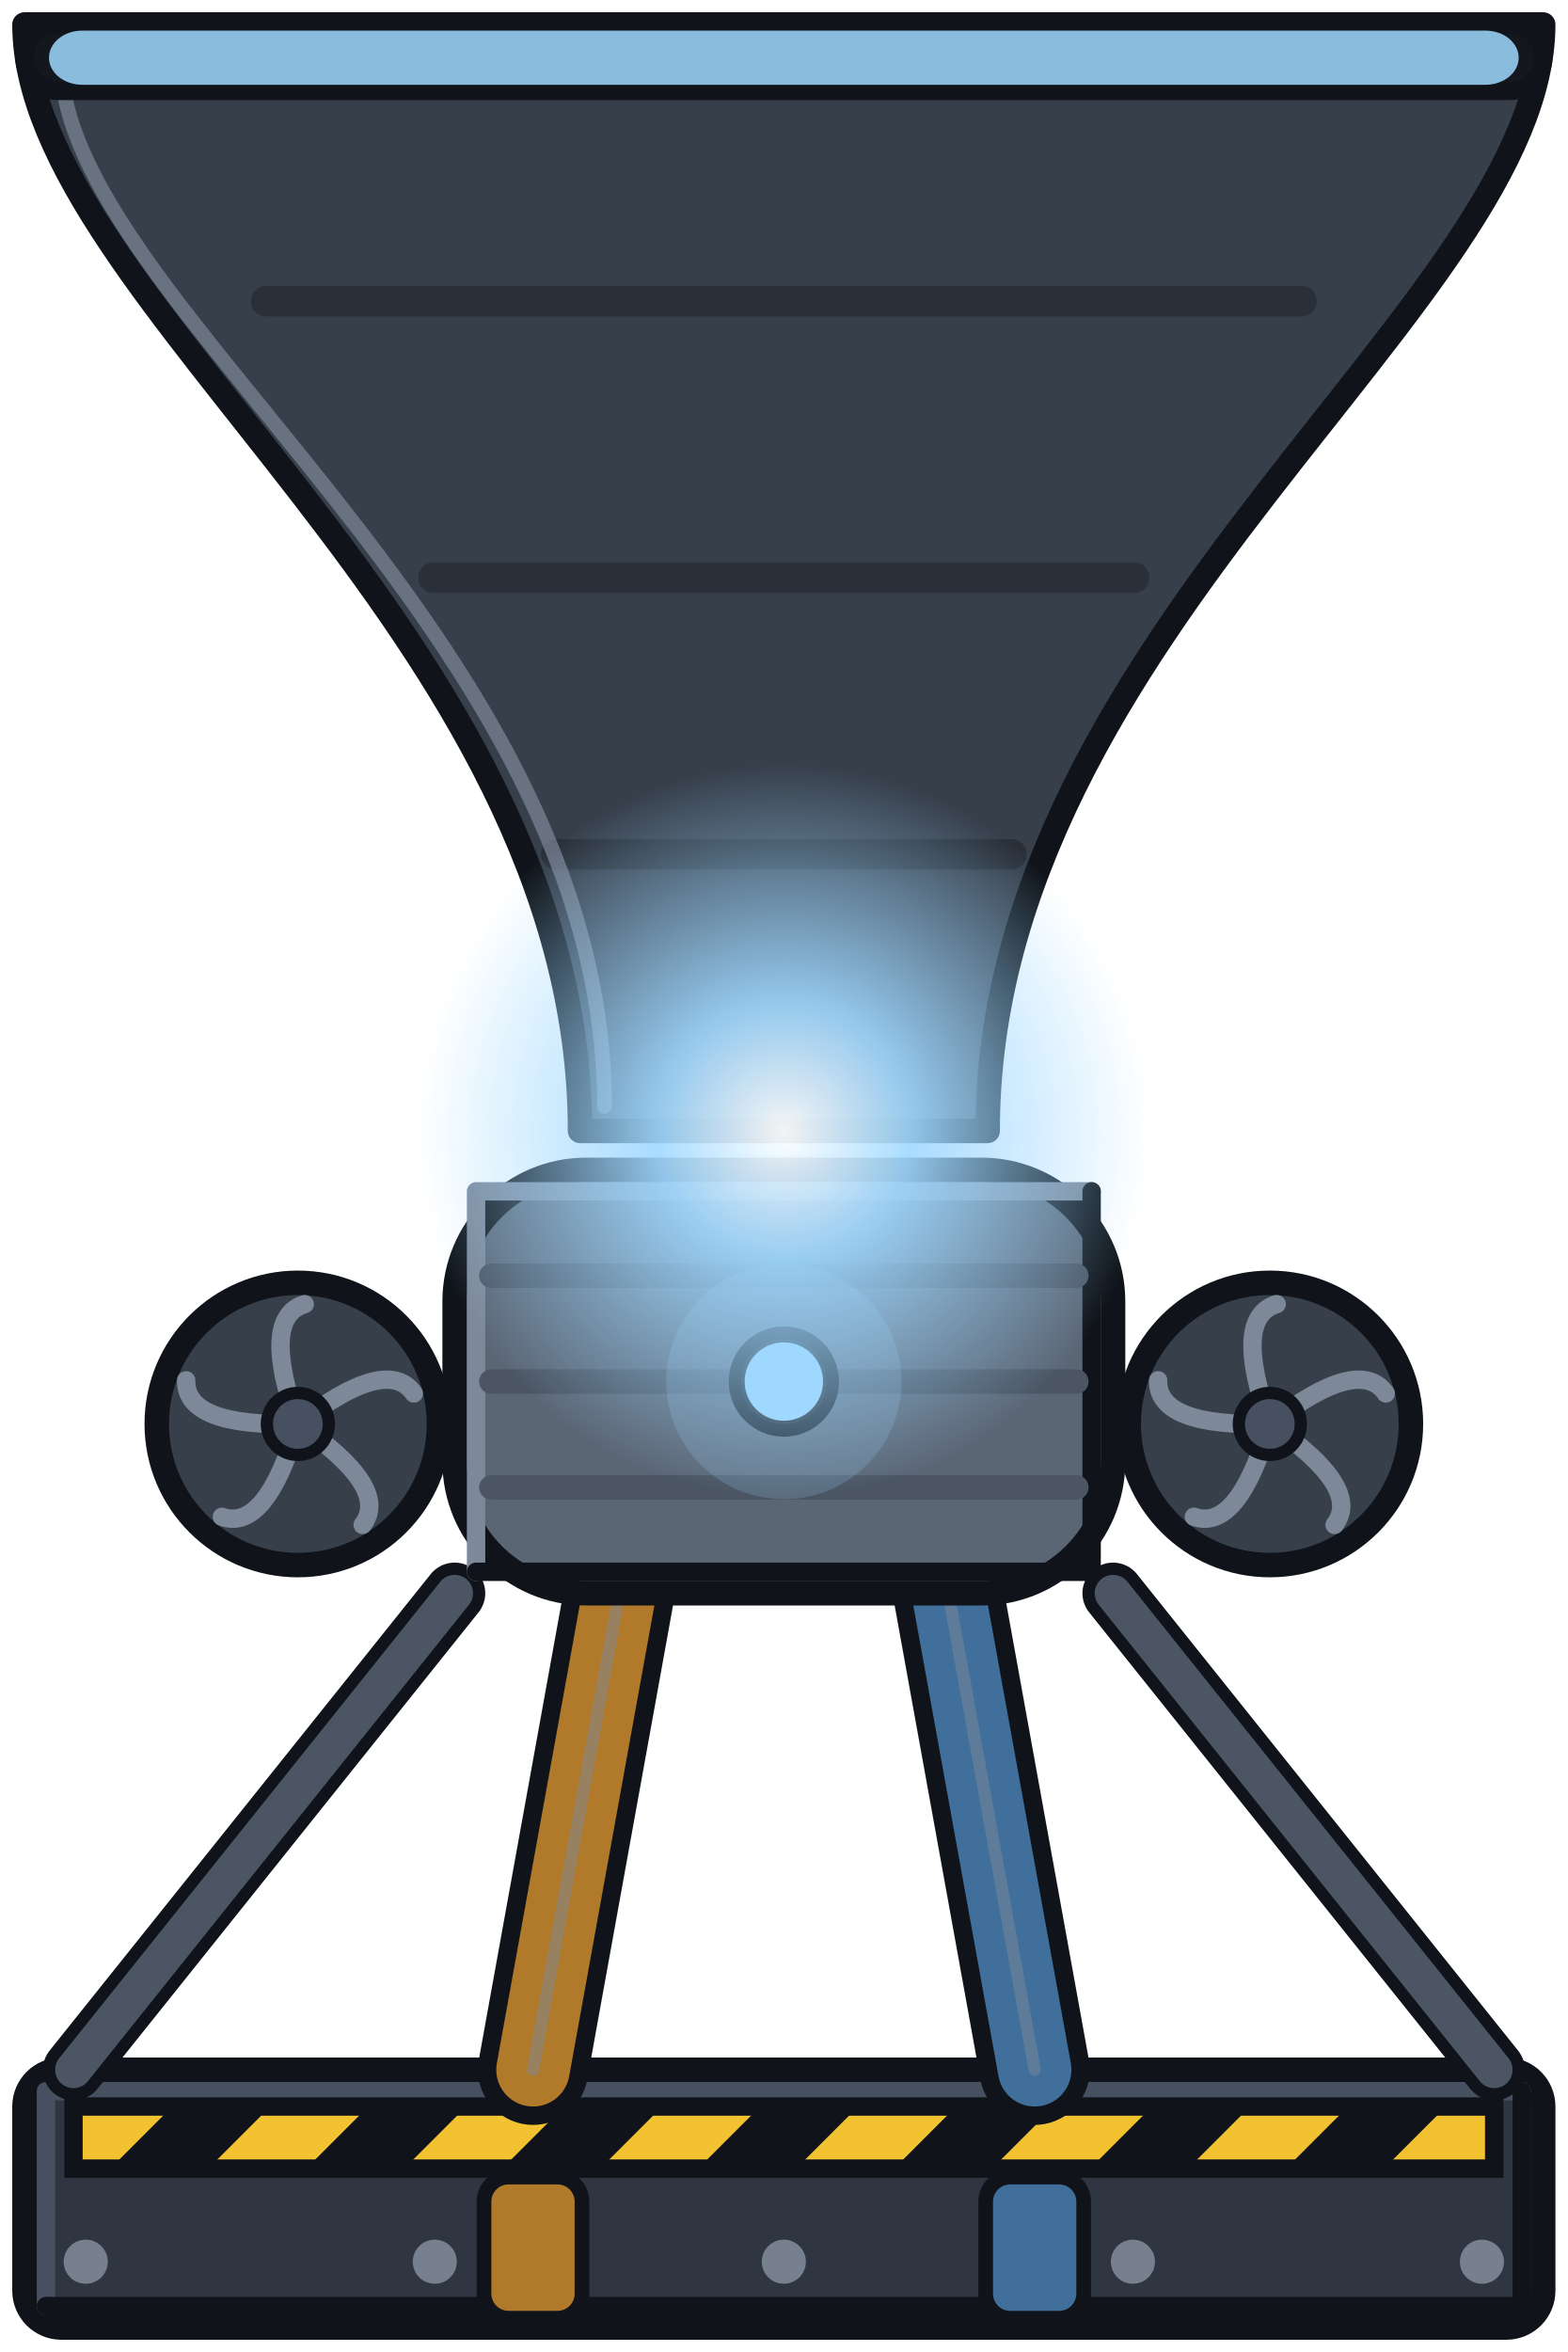
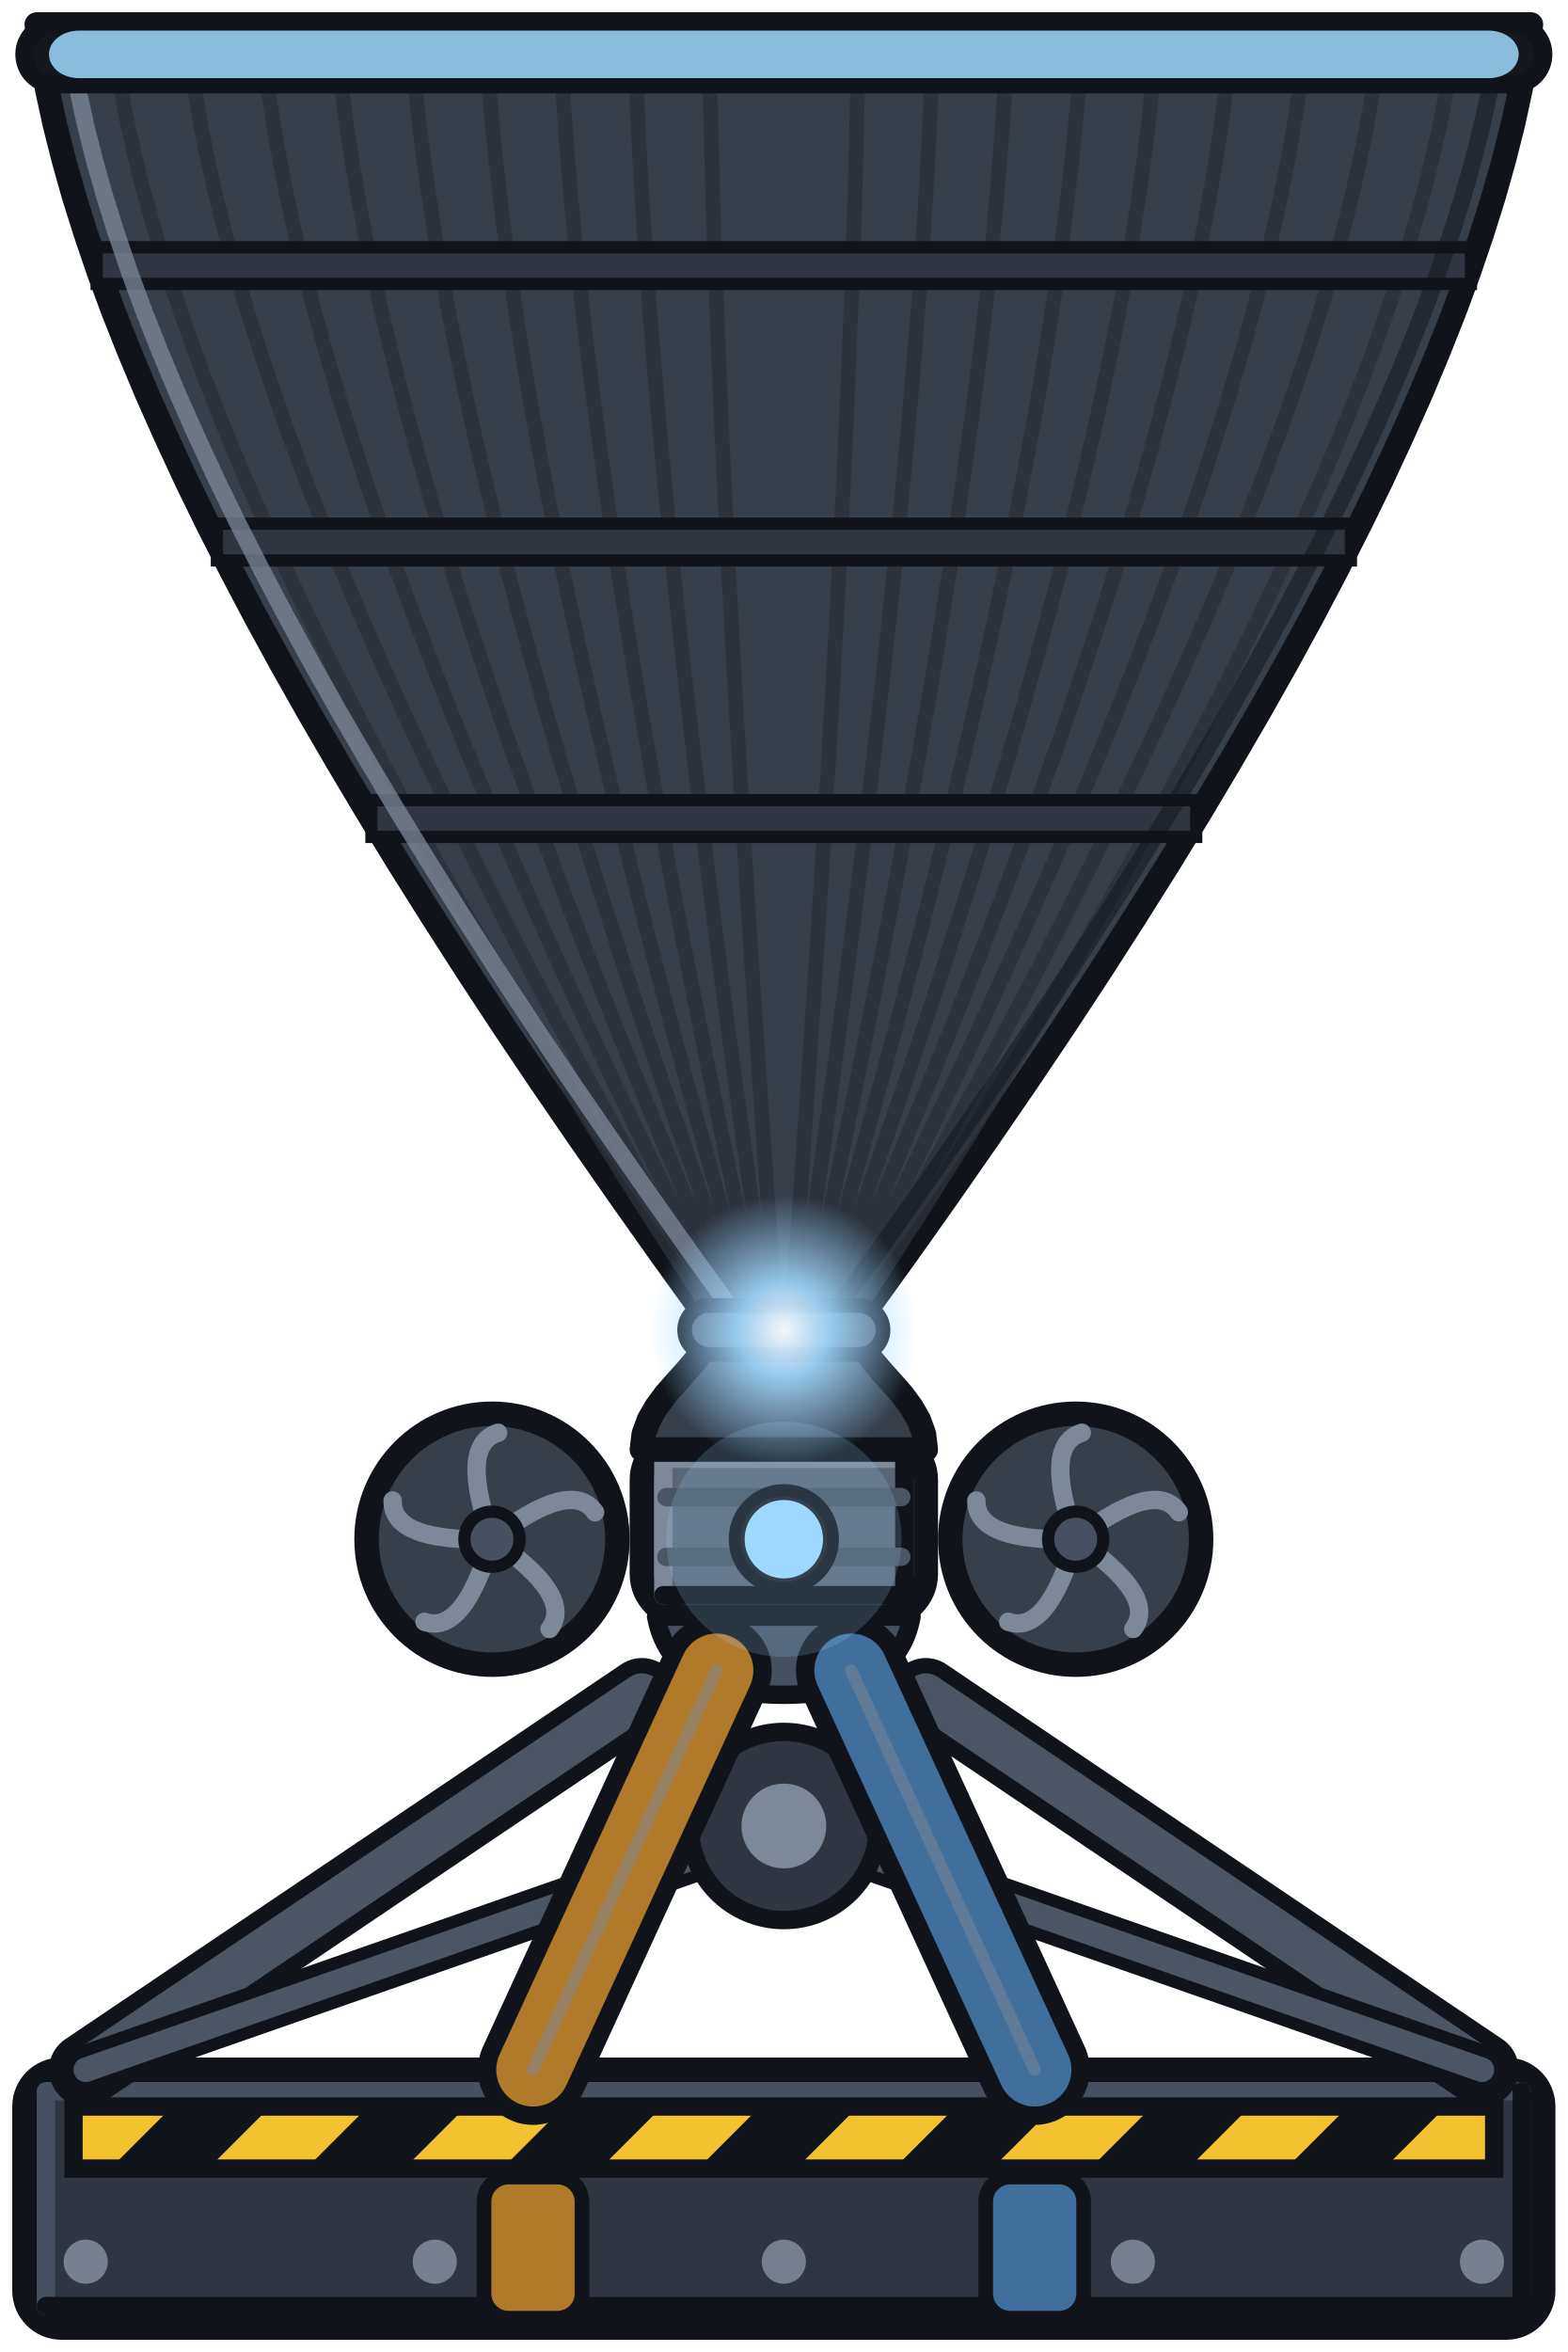
<svg xmlns="http://www.w3.org/2000/svg" width="128" height="192" viewBox="0 0 128 192">
  <defs>
    <radialGradient id="engine_bell_m_throat">
      <stop offset="0" stop-color="#ffffff" stop-opacity="0.95" />
      <stop offset="0.35" stop-color="#9fd8ff" stop-opacity="0.9" />
      <stop offset="1" stop-color="#9fd8ff" stop-opacity="0" />
    </radialGradient>
  </defs>
  <g id="base">
    <rect x="2" y="168.96" width="124" height="21.04" rx="3" fill="#2f3641" stroke="#10141a" stroke-width="2" />
    <path d="M3.75,188.25 L3.75,170.71 L124.25,170.71" fill="none" stroke="#465060" stroke-width="1.5" stroke-linejoin="round" stroke-linecap="round" />
    <path d="M124.25,170.71 L124.25,188.25 L3.75,188.25" fill="none" stroke="#10141a" stroke-width="1.5" stroke-linejoin="round" stroke-linecap="round" />
    <clipPath id="hz_bell_m_6_171">
      <rect x="6" y="171.96" width="116" height="5.07" />
    </clipPath>
    <rect x="6" y="171.96" width="116" height="5.07" fill="#f2c230" />
    <g clip-path="url(#hz_bell_m_6_171)">
      <polygon points="-7,177.03 1,177.03 6.07,171.96 -1.93,171.96" fill="#10141a" />
      <polygon points="9,177.03 17,177.03 22.07,171.96 14.07,171.96" fill="#10141a" />
      <polygon points="25,177.03 33,177.03 38.07,171.96 30.07,171.96" fill="#10141a" />
      <polygon points="41,177.03 49,177.03 54.07,171.96 46.07,171.96" fill="#10141a" />
      <polygon points="57,177.03 65,177.03 70.07,171.96 62.07,171.96" fill="#10141a" />
      <polygon points="73,177.03 81,177.03 86.07,171.96 78.07,171.96" fill="#10141a" />
      <polygon points="89,177.03 97,177.03 102.07,171.96 94.07,171.96" fill="#10141a" />
      <polygon points="105,177.03 113,177.03 118.07,171.96 110.07,171.96" fill="#10141a" />
      <polygon points="121,177.03 129,177.03 134.07,171.96 126.07,171.96" fill="#10141a" />
    </g>
    <rect x="6" y="171.96" width="116" height="5.07" fill="none" stroke="#10141a" stroke-width="1.5" />
    <circle cx="7" cy="184.63" r="1.8" fill="#7d8898" opacity="0.9" />
    <circle cx="35.5" cy="184.63" r="1.8" fill="#7d8898" opacity="0.9" />
    <circle cx="64" cy="184.63" r="1.8" fill="#7d8898" opacity="0.9" />
    <circle cx="92.5" cy="184.63" r="1.8" fill="#7d8898" opacity="0.9" />
    <circle cx="121" cy="184.63" r="1.8" fill="#7d8898" opacity="0.9" />
    <rect x="39.52" y="177.72" width="8" height="11.52" rx="2" fill="#b07a2a" stroke="#10141a" stroke-width="1.2" />
    <rect x="80.48" y="177.72" width="8" height="11.52" rx="2" fill="#3f6f9a" stroke="#10141a" stroke-width="1.2" />
-     <line x1="6" y1="168.96" x2="37.12" y2="130.06" stroke="#10141a" stroke-width="5" stroke-linecap="round" />
-     <line x1="6" y1="168.96" x2="37.12" y2="130.06" stroke="#4b5563" stroke-width="3" stroke-linecap="round" />
-     <line x1="122" y1="168.96" x2="90.88" y2="130.06" stroke="#10141a" stroke-width="5" stroke-linecap="round" />
-     <line x1="122" y1="168.96" x2="90.88" y2="130.06" stroke="#4b5563" stroke-width="3" stroke-linecap="round" />
-     <line x1="50.56" y1="130.06" x2="43.52" y2="168.96" stroke="#10141a" stroke-width="9" stroke-linecap="round" />
-     <line x1="50.56" y1="130.06" x2="43.52" y2="168.96" stroke="#b07a2a" stroke-width="6" stroke-linecap="round" />
-     <line x1="50.56" y1="130.06" x2="43.52" y2="168.96" stroke="#7d8898" stroke-width="1" stroke-linecap="round" opacity="0.5" />
-     <line x1="77.44" y1="130.06" x2="84.48" y2="168.96" stroke="#10141a" stroke-width="9" stroke-linecap="round" />
-     <line x1="77.44" y1="130.06" x2="84.48" y2="168.96" stroke="#3f6f9a" stroke-width="6" stroke-linecap="round" />
-     <line x1="77.44" y1="130.06" x2="84.48" y2="168.96" stroke="#7d8898" stroke-width="1" stroke-linecap="round" opacity="0.5" />
-     <rect x="37.12" y="95.5" width="53.76" height="34.56" rx="10.75" fill="#5b6675" stroke="#10141a" stroke-width="2" />
-     <path d="M38.87,128.31 L38.87,97.25 L89.13,97.25" fill="none" stroke="#7d8898" stroke-width="1.5" stroke-linejoin="round" stroke-linecap="round" />
-     <path d="M89.13,97.25 L89.13,128.31 L38.87,128.31" fill="none" stroke="#10141a" stroke-width="1.5" stroke-linejoin="round" stroke-linecap="round" />
-     <line x1="40.12" y1="104.14" x2="87.88" y2="104.14" stroke="#4b5563" stroke-width="2" stroke-linecap="round" />
-     <line x1="40.12" y1="112.78" x2="87.88" y2="112.78" stroke="#4b5563" stroke-width="2" stroke-linecap="round" />
-     <line x1="40.12" y1="121.42" x2="87.88" y2="121.42" stroke="#4b5563" stroke-width="2" stroke-linecap="round" />
-     <circle cx="24.32" cy="116.24" r="11.52" fill="#373f4b" stroke="#10141a" stroke-width="2" />
-     <path d="M24.32,116.24 Q31.93,121.44 29.61,124.48" fill="none" stroke="#7d8898" stroke-width="1.5" stroke-linejoin="round" stroke-linecap="round" />
-     <path d="M24.32,116.24 Q21.72,125.08 18.12,123.82" fill="none" stroke="#7d8898" stroke-width="1.5" stroke-linejoin="round" stroke-linecap="round" />
-     <path d="M24.32,116.24 Q15.11,116.5 15.2,112.68" fill="none" stroke="#7d8898" stroke-width="1.5" stroke-linejoin="round" stroke-linecap="round" />
-     <path d="M24.32,116.24 Q21.23,107.56 24.88,106.46" fill="none" stroke="#7d8898" stroke-width="1.5" stroke-linejoin="round" stroke-linecap="round" />
-     <path d="M24.32,116.24 Q31.62,110.61 33.79,113.75" fill="none" stroke="#7d8898" stroke-width="1.5" stroke-linejoin="round" stroke-linecap="round" />
-     <circle cx="24.32" cy="116.24" r="2.53" fill="#465060" stroke="#10141a" stroke-width="1" />
-     <circle cx="103.68" cy="116.24" r="11.52" fill="#373f4b" stroke="#10141a" stroke-width="2" />
-     <path d="M103.68,116.24 Q111.29,121.44 108.97,124.48" fill="none" stroke="#7d8898" stroke-width="1.5" stroke-linejoin="round" stroke-linecap="round" />
-     <path d="M103.68,116.24 Q101.08,125.08 97.48,123.82" fill="none" stroke="#7d8898" stroke-width="1.5" stroke-linejoin="round" stroke-linecap="round" />
-     <path d="M103.68,116.24 Q94.47,116.5 94.56,112.68" fill="none" stroke="#7d8898" stroke-width="1.5" stroke-linejoin="round" stroke-linecap="round" />
-     <path d="M103.68,116.24 Q100.59,107.56 104.24,106.46" fill="none" stroke="#7d8898" stroke-width="1.5" stroke-linejoin="round" stroke-linecap="round" />
-     <path d="M103.68,116.24 Q110.98,110.61 113.15,113.75" fill="none" stroke="#7d8898" stroke-width="1.5" stroke-linejoin="round" stroke-linecap="round" />
-     <circle cx="103.68" cy="116.24" r="2.53" fill="#465060" stroke="#10141a" stroke-width="1" />
-     <path d="M47.36,92.32 C47.36,51.68 2,24.58 2,2 L126,2 C126,24.58 80.64,51.68 80.64,92.32 Z" fill="#373f4b" stroke="#10141a" stroke-width="2" stroke-linejoin="round" stroke-linecap="round" />
-     <line x1="45.42" y1="69.74" x2="82.58" y2="69.74" stroke="#2a3039" stroke-width="2.5" stroke-linecap="round" />
-     <line x1="35.4" y1="47.16" x2="92.6" y2="47.16" stroke="#2a3039" stroke-width="2.5" stroke-linecap="round" />
-     <line x1="21.73" y1="24.58" x2="106.27" y2="24.58" stroke="#2a3039" stroke-width="2.5" stroke-linecap="round" />
-     <path d="M49.36,90.32 C49.36,51.68 5,24.58 5,5" fill="none" stroke="#7d8898" stroke-width="1.2" stroke-linejoin="round" stroke-linecap="round" opacity="0.7" />
-     <rect x="2" y="2" width="124" height="5.42" rx="2.71" fill="#14181e" stroke="#10141a" stroke-width="1.5" />
-     <circle cx="64" cy="112.78" r="4" fill="#1b2028" stroke="#10141a" stroke-width="1" />
+     <rect x="52.41" y="117.33" width="23.18" height="14.64" rx="3.48" fill="#5b6675" stroke="#10141a" stroke-width="2" />
+     <path d="M54.16,130.22 L54.16,119.08 L73.84,119.08" fill="none" stroke="#7d8898" stroke-width="1.5" stroke-linejoin="round" stroke-linecap="round" />
+     <path d="M73.84,119.08 L73.84,130.22 L54.16,130.22" fill="none" stroke="#10141a" stroke-width="1.5" stroke-linejoin="round" stroke-linecap="round" />
+     <line x1="54.41" y1="122.21" x2="73.59" y2="122.21" stroke="#4b5563" stroke-width="1.5" stroke-linecap="round" />
+     <line x1="54.41" y1="127.09" x2="73.59" y2="127.09" stroke="#4b5563" stroke-width="1.5" stroke-linecap="round" />
+     <path d="M53.57,131.97 Q54.73,138.35 64,138.35 Q73.27,138.35 74.43,131.97 Z" fill="#465060" stroke="#10141a" stroke-width="1.5" stroke-linejoin="round" stroke-linecap="round" />
+     <path d="M75.59,118.33 L75.44,117.07 L75.02,115.91 L74.4,114.84 L73.66,113.84 L72.84,112.91 L72.03,112.01 L71.29,111.14 L70.67,110.29 L70.25,109.44 L70.1,108.57 L70.11,108.33 L70.15,108.09 L70.21,107.85 L70.3,107.63 L70.41,107.41 L70.55,107.2 L74.06,102.33 L77.45,97.54 L80.73,92.83 L83.9,88.21 L86.95,83.67 L89.88,79.21 L92.69,74.83 L95.39,70.54 L97.98,66.32 L100.44,62.19 L102.79,58.15 L105.03,54.18 L107.15,50.3 L109.15,46.5 L111.04,42.79 L112.81,39.16 L114.46,35.6 L116,32.14 L117.42,28.75 L118.73,25.45 L119.92,22.23 L120.99,19.09 L121.95,16.04 L122.79,13.06 L123.52,10.17 L124.13,7.37 L124.62,4.64 L125,2 L3,2 L3.38,4.64 L3.87,7.37 L4.48,10.17 L5.21,13.06 L6.05,16.04 L7.01,19.09 L8.08,22.23 L9.27,25.45 L10.58,28.75 L12,32.14 L13.54,35.6 L15.19,39.16 L16.96,42.79 L18.85,46.5 L20.85,50.3 L22.97,54.18 L25.21,58.15 L27.56,62.19 L30.02,66.32 L32.61,70.54 L35.31,74.83 L38.12,79.21 L41.05,83.67 L44.1,88.21 L47.27,92.83 L50.55,97.54 L53.94,102.33 L57.45,107.2 L57.59,107.41 L57.7,107.63 L57.79,107.85 L57.85,108.09 L57.89,108.33 L57.9,108.57 L57.75,109.44 L57.33,110.29 L56.71,111.14 L55.97,112.01 L55.16,112.91 L54.34,113.84 L53.6,114.84 L52.98,115.91 L52.56,117.07 L52.41,118.33 Z" fill="#373f4b" stroke="#10141a" stroke-width="2" stroke-linejoin="round" stroke-linecap="round" />
+     <path d="M63.39,108.57 L63.39,108.33 L63.38,108.09 L63.38,107.85 L63.37,107.63 L63.36,107.41 L63.35,107.2 L62.99,102.33 L62.65,97.54 L62.33,92.83 L62.01,88.21 L61.71,83.67 L61.41,79.21 L61.13,74.83 L60.86,70.54 L60.6,66.32 L60.36,62.19 L60.12,58.15 L59.9,54.18 L59.69,50.3 L59.48,46.5 L59.3,42.79 L59.12,39.16 L58.95,35.6 L58.8,32.14 L58.66,28.75 L58.53,25.45 L58.41,22.23 L58.3,19.09 L58.2,16.04 L58.12,13.06 L58.05,10.17 L57.99,7.37 L57.94,4.64 L57.9,2" fill="none" stroke="#2a3039" stroke-width="1.2" stroke-linejoin="round" stroke-linecap="round" opacity="0.8" />
+     <path d="M64.61,108.57 L64.61,108.33 L64.62,108.09 L64.62,107.85 L64.63,107.63 L64.64,107.41 L64.65,107.2 L65.01,102.33 L65.35,97.54 L65.67,92.83 L65.99,88.21 L66.29,83.67 L66.59,79.21 L66.87,74.83 L67.14,70.54 L67.4,66.32 L67.64,62.19 L67.88,58.15 L68.1,54.18 L68.31,50.3 L68.52,46.5 L68.7,42.79 L68.88,39.16 L69.05,35.6 L69.2,32.14 L69.34,28.75 L69.47,25.45 L69.59,22.23 L69.7,19.09 L69.8,16.04 L69.88,13.06 L69.95,10.17 L70.01,7.37 L70.06,4.64 L70.1,2" fill="none" stroke="#2a3039" stroke-width="1.2" stroke-linejoin="round" stroke-linecap="round" opacity="0.8" />
+     <path d="M62.78,108.57 L62.78,108.33 L62.77,108.09 L62.76,107.85 L62.74,107.63 L62.72,107.41 L62.69,107.2 L61.99,102.33 L61.31,97.54 L60.65,92.83 L60.02,88.21 L59.41,83.67 L58.82,79.21 L58.26,74.83 L57.72,70.54 L57.2,66.32 L56.71,62.19 L56.24,58.15 L55.79,54.18 L55.37,50.3 L54.97,46.5 L54.59,42.79 L54.24,39.16 L53.91,35.6 L53.6,32.14 L53.32,28.75 L53.05,25.45 L52.82,22.23 L52.6,19.09 L52.41,16.04 L52.24,13.06 L52.1,10.17 L51.97,7.37 L51.88,4.64 L51.8,2" fill="none" stroke="#2a3039" stroke-width="1.2" stroke-linejoin="round" stroke-linecap="round" opacity="0.8" />
+     <path d="M65.22,108.57 L65.22,108.33 L65.23,108.09 L65.24,107.85 L65.26,107.63 L65.28,107.41 L65.31,107.2 L66.01,102.33 L66.69,97.54 L67.35,92.83 L67.98,88.21 L68.59,83.67 L69.18,79.21 L69.74,74.83 L70.28,70.54 L70.8,66.32 L71.29,62.19 L71.76,58.15 L72.21,54.18 L72.63,50.3 L73.03,46.5 L73.41,42.79 L73.76,39.16 L74.09,35.6 L74.4,32.14 L74.68,28.75 L74.95,25.45 L75.18,22.23 L75.4,19.09 L75.59,16.04 L75.76,13.06 L75.9,10.17 L76.03,7.37 L76.12,4.64 L76.2,2" fill="none" stroke="#2a3039" stroke-width="1.2" stroke-linejoin="round" stroke-linecap="round" opacity="0.8" />
+     <path d="M62.17,108.57 L62.17,108.33 L62.15,108.09 L62.14,107.85 L62.11,107.63 L62.08,107.41 L62.04,107.2 L60.98,102.33 L59.96,97.54 L58.98,92.83 L58.03,88.21 L57.12,83.67 L56.24,79.21 L55.39,74.83 L54.58,70.54 L53.81,66.32 L53.07,62.19 L52.36,58.15 L51.69,54.18 L51.06,50.3 L50.45,46.5 L49.89,42.79 L49.36,39.16 L48.86,35.6 L48.4,32.14 L47.97,28.75 L47.58,25.45 L47.22,22.23 L46.9,19.09 L46.61,16.04 L46.36,13.06 L46.14,10.17 L45.96,7.37 L45.81,4.64 L45.7,2" fill="none" stroke="#2a3039" stroke-width="1.2" stroke-linejoin="round" stroke-linecap="round" opacity="0.8" />
+     <path d="M65.83,108.57 L65.83,108.33 L65.85,108.09 L65.86,107.85 L65.89,107.63 L65.92,107.41 L65.96,107.2 L67.02,102.33 L68.04,97.54 L69.02,92.83 L69.97,88.21 L70.88,83.67 L71.76,79.21 L72.61,74.83 L73.42,70.54 L74.19,66.32 L74.93,62.19 L75.64,58.15 L76.31,54.18 L76.94,50.3 L77.55,46.5 L78.11,42.79 L78.64,39.16 L79.14,35.6 L79.6,32.14 L80.03,28.75 L80.42,25.45 L80.78,22.23 L81.1,19.09 L81.39,16.04 L81.64,13.06 L81.86,10.17 L82.04,7.37 L82.19,4.64 L82.3,2" fill="none" stroke="#2a3039" stroke-width="1.2" stroke-linejoin="round" stroke-linecap="round" opacity="0.8" />
+     <path d="M61.56,108.57 L61.55,108.33 L61.54,108.09 L61.51,107.85 L61.48,107.63 L61.44,107.41 L61.38,107.2 L59.98,102.33 L58.62,97.54 L57.31,92.83 L56.04,88.21 L54.82,83.67 L53.65,79.21 L52.52,74.83 L51.44,70.54 L50.41,66.32 L49.42,62.19 L48.48,58.15 L47.59,54.18 L46.74,50.3 L45.94,46.5 L45.18,42.79 L44.48,39.16 L43.81,35.6 L43.2,32.14 L42.63,28.75 L42.11,25.45 L41.63,22.23 L41.2,19.09 L40.82,16.04 L40.48,13.06 L40.19,10.17 L39.95,7.37 L39.75,4.64 L39.6,2" fill="none" stroke="#2a3039" stroke-width="1.2" stroke-linejoin="round" stroke-linecap="round" opacity="0.8" />
+     <path d="M66.44,108.57 L66.45,108.33 L66.46,108.09 L66.49,107.85 L66.52,107.63 L66.56,107.41 L66.62,107.2 L68.02,102.33 L69.38,97.54 L70.69,92.83 L71.96,88.21 L73.18,83.67 L74.35,79.21 L75.48,74.83 L76.56,70.54 L77.59,66.32 L78.58,62.19 L79.52,58.15 L80.41,54.18 L81.26,50.3 L82.06,46.5 L82.82,42.79 L83.52,39.16 L84.19,35.6 L84.8,32.14 L85.37,28.75 L85.89,25.45 L86.37,22.23 L86.8,19.09 L87.18,16.04 L87.52,13.06 L87.81,10.17 L88.05,7.37 L88.25,4.64 L88.4,2" fill="none" stroke="#2a3039" stroke-width="1.2" stroke-linejoin="round" stroke-linecap="round" opacity="0.8" />
+     <path d="M60.95,108.57 L60.94,108.33 L60.92,108.09 L60.89,107.85 L60.85,107.63 L60.79,107.41 L60.73,107.2 L58.97,102.33 L57.27,97.54 L55.63,92.83 L54.05,88.21 L52.53,83.67 L51.06,79.21 L49.65,74.83 L48.3,70.54 L47.01,66.32 L45.78,62.19 L44.6,58.15 L43.49,54.18 L42.43,50.3 L41.42,46.5 L40.48,42.79 L39.6,39.16 L38.77,35.6 L38,32.14 L37.29,28.75 L36.63,25.45 L36.04,22.23 L35.5,19.09 L35.02,16.04 L34.6,13.06 L34.24,10.17 L33.94,7.37 L33.69,4.64 L33.5,2" fill="none" stroke="#2a3039" stroke-width="1.2" stroke-linejoin="round" stroke-linecap="round" opacity="0.8" />
+     <path d="M67.05,108.57 L67.06,108.33 L67.08,108.09 L67.11,107.85 L67.15,107.63 L67.21,107.41 L67.27,107.2 L69.03,102.33 L70.73,97.54 L72.37,92.83 L73.95,88.21 L75.47,83.67 L76.94,79.21 L78.35,74.83 L79.7,70.54 L80.99,66.32 L82.22,62.19 L83.4,58.15 L84.51,54.18 L85.57,50.3 L86.58,46.5 L87.52,42.79 L88.4,39.16 L89.23,35.6 L90,32.14 L90.71,28.75 L91.37,25.45 L91.96,22.23 L92.5,19.09 L92.98,16.04 L93.4,13.06 L93.76,10.17 L94.06,7.37 L94.31,4.64 L94.5,2" fill="none" stroke="#2a3039" stroke-width="1.2" stroke-linejoin="round" stroke-linecap="round" opacity="0.8" />
+     <path d="M60.34,108.57 L60.33,108.33 L60.31,108.09 L60.27,107.85 L60.22,107.63 L60.15,107.41 L60.07,107.2 L57.97,102.33 L55.93,97.54 L53.96,92.83 L52.06,88.21 L50.23,83.67 L48.47,79.21 L46.78,74.83 L45.16,70.54 L43.61,66.32 L42.13,62.19 L40.72,58.15 L39.38,54.18 L38.11,50.3 L36.91,46.5 L35.78,42.79 L34.71,39.16 L33.72,35.6 L32.8,32.14 L31.95,28.75 L31.16,25.45 L30.45,22.23 L29.8,19.09 L29.23,16.04 L28.72,13.06 L28.29,10.17 L27.92,7.37 L27.63,4.64 L27.4,2" fill="none" stroke="#2a3039" stroke-width="1.2" stroke-linejoin="round" stroke-linecap="round" opacity="0.8" />
+     <path d="M67.66,108.57 L67.67,108.33 L67.69,108.09 L67.73,107.85 L67.78,107.63 L67.85,107.41 L67.93,107.2 L70.03,102.33 L72.07,97.54 L74.04,92.83 L75.94,88.21 L77.77,83.67 L79.53,79.21 L81.22,74.83 L82.84,70.54 L84.39,66.32 L85.87,62.19 L87.28,58.15 L88.62,54.18 L89.89,50.3 L91.09,46.5 L92.22,42.79 L93.29,39.16 L94.28,35.6 L95.2,32.14 L96.05,28.75 L96.84,25.45 L97.55,22.23 L98.2,19.09 L98.77,16.04 L99.28,13.06 L99.71,10.17 L100.08,7.37 L100.37,4.64 L100.6,2" fill="none" stroke="#2a3039" stroke-width="1.2" stroke-linejoin="round" stroke-linecap="round" opacity="0.8" />
+     <path d="M59.73,108.57 L59.72,108.33 L59.69,108.09 L59.65,107.85 L59.59,107.63 L59.51,107.41 L59.42,107.2 L56.96,102.33 L54.58,97.54 L52.29,92.83 L50.07,88.21 L47.94,83.67 L45.89,79.21 L43.92,74.83 L42.03,70.54 L40.22,66.32 L38.49,62.19 L36.84,58.15 L35.28,54.18 L33.8,50.3 L32.39,46.5 L31.07,42.79 L29.83,39.16 L28.68,35.6 L27.6,32.14 L26.6,28.75 L25.69,25.45 L24.86,22.23 L24.1,19.09 L23.43,16.04 L22.84,13.06 L22.34,10.17 L21.91,7.37 L21.56,4.64 L21.3,2" fill="none" stroke="#2a3039" stroke-width="1.2" stroke-linejoin="round" stroke-linecap="round" opacity="0.8" />
+     <path d="M68.27,108.57 L68.28,108.33 L68.31,108.09 L68.35,107.85 L68.41,107.63 L68.49,107.41 L68.58,107.2 L71.04,102.33 L73.42,97.54 L75.71,92.83 L77.93,88.21 L80.06,83.67 L82.11,79.21 L84.08,74.83 L85.97,70.54 L87.78,66.32 L89.51,62.19 L91.16,58.15 L92.72,54.18 L94.2,50.3 L95.61,46.5 L96.93,42.79 L98.17,39.16 L99.32,35.6 L100.4,32.14 L101.4,28.75 L102.31,25.45 L103.14,22.23 L103.9,19.09 L104.57,16.04 L105.16,13.06 L105.66,10.17 L106.09,7.37 L106.44,4.64 L106.7,2" fill="none" stroke="#2a3039" stroke-width="1.2" stroke-linejoin="round" stroke-linecap="round" opacity="0.8" />
+     <path d="M59.12,108.57 L59.11,108.33 L59.08,108.09 L59.03,107.85 L58.96,107.63 L58.87,107.41 L58.76,107.2 L55.95,102.33 L53.24,97.54 L50.61,92.83 L48.08,88.21 L45.64,83.67 L43.3,79.21 L41.05,74.83 L38.89,70.54 L36.82,66.32 L34.85,62.19 L32.96,58.15 L31.18,54.18 L29.48,50.3 L27.88,46.5 L26.37,42.79 L24.95,39.16 L23.63,35.6 L22.4,32.14 L21.26,28.75 L20.22,25.45 L19.26,22.23 L18.4,19.09 L17.64,16.04 L16.96,13.06 L16.38,10.17 L15.9,7.37 L15.5,4.64 L15.2,2" fill="none" stroke="#2a3039" stroke-width="1.2" stroke-linejoin="round" stroke-linecap="round" opacity="0.8" />
+     <path d="M68.88,108.57 L68.89,108.33 L68.92,108.09 L68.97,107.85 L69.04,107.63 L69.13,107.41 L69.24,107.2 L72.05,102.33 L74.76,97.54 L77.39,92.83 L79.92,88.21 L82.36,83.67 L84.7,79.21 L86.95,74.83 L89.11,70.54 L91.18,66.32 L93.15,62.19 L95.04,58.15 L96.82,54.18 L98.52,50.3 L100.12,46.5 L101.63,42.79 L103.05,39.16 L104.37,35.6 L105.6,32.14 L106.74,28.75 L107.78,25.45 L108.74,22.23 L109.6,19.09 L110.36,16.04 L111.04,13.06 L111.62,10.17 L112.1,7.37 L112.5,4.64 L112.8,2" fill="none" stroke="#2a3039" stroke-width="1.2" stroke-linejoin="round" stroke-linecap="round" opacity="0.8" />
+     <path d="M58.51,108.57 L58.5,108.33 L58.46,108.09 L58.41,107.85 L58.33,107.63 L58.23,107.41 L58.11,107.2 L54.95,102.33 L51.89,97.54 L48.94,92.83 L46.09,88.21 L43.35,83.67 L40.71,79.21 L38.18,74.83 L35.75,70.54 L33.42,66.32 L31.2,62.19 L29.09,58.15 L27.07,54.18 L25.17,50.3 L23.36,46.5 L21.67,42.79 L20.07,39.16 L18.58,35.6 L17.2,32.14 L15.92,28.75 L14.74,25.45 L13.67,22.23 L12.71,19.09 L11.84,16.04 L11.09,13.06 L10.43,10.17 L9.88,7.37 L9.44,4.64 L9.1,2" fill="none" stroke="#2a3039" stroke-width="1.2" stroke-linejoin="round" stroke-linecap="round" opacity="0.8" />
+     <path d="M69.49,108.57 L69.5,108.33 L69.54,108.09 L69.59,107.85 L69.67,107.63 L69.77,107.41 L69.89,107.2 L73.05,102.33 L76.11,97.54 L79.06,92.83 L81.91,88.21 L84.65,83.67 L87.29,79.21 L89.82,74.83 L92.25,70.54 L94.58,66.32 L96.8,62.19 L98.91,58.15 L100.93,54.18 L102.83,50.3 L104.64,46.5 L106.33,42.79 L107.93,39.16 L109.42,35.6 L110.8,32.14 L112.08,28.75 L113.26,25.45 L114.33,22.23 L115.29,19.09 L116.16,16.04 L116.91,13.06 L117.57,10.17 L118.12,7.37 L118.56,4.64 L118.9,2" fill="none" stroke="#2a3039" stroke-width="1.2" stroke-linejoin="round" stroke-linecap="round" opacity="0.8" />
+     <rect x="30.33" y="65.32" width="67.34" height="3" fill="#2f3641" stroke="#10141a" stroke-width="1" />
+     <rect x="17.71" y="42.75" width="92.59" height="3" fill="#2f3641" stroke="#10141a" stroke-width="1" />
+     <rect x="7.89" y="20.18" width="112.21" height="3" fill="#2f3641" stroke="#10141a" stroke-width="1" />
+     <path d="M60.4,108.57 L60.39,108.33 L60.35,108.09 L60.29,107.85 L60.2,107.63 L60.09,107.41 L59.95,107.2 L56.44,102.33 L53.05,97.54 L49.77,92.83 L46.6,88.21 L43.55,83.67 L40.62,79.21 L37.81,74.83 L35.11,70.54 L32.52,66.32 L30.06,62.19 L27.71,58.15 L25.47,54.18 L23.35,50.3 L21.35,46.5 L19.46,42.79 L17.69,39.16 L16.04,35.6 L14.5,32.14 L13.08,28.75 L11.77,25.45 L10.58,22.23 L9.51,19.09 L8.55,16.04 L7.71,13.06 L6.98,10.17 L6.37,7.37 L5.88,4.64 L5.5,2" fill="none" stroke="#7d8898" stroke-width="1.4" stroke-linejoin="round" stroke-linecap="round" opacity="0.75" />
+     <path d="M67.6,108.57 L67.61,108.33 L67.65,108.09 L67.71,107.85 L67.8,107.63 L67.91,107.41 L68.05,107.2 L71.56,102.33 L74.95,97.54 L78.23,92.83 L81.4,88.21 L84.45,83.67 L87.38,79.21 L90.19,74.83 L92.89,70.54 L95.48,66.32 L97.94,62.19 L100.29,58.15 L102.53,54.18 L104.65,50.3 L106.65,46.5 L108.54,42.79 L110.31,39.16 L111.96,35.6 L113.5,32.14 L114.92,28.75 L116.23,25.45 L117.42,22.23 L118.49,19.09 L119.45,16.04 L120.29,13.06 L121.02,10.17 L121.63,7.37 L122.12,4.64 L122.5,2" fill="none" stroke="#10141a" stroke-width="1.4" stroke-linejoin="round" stroke-linecap="round" opacity="0.5" />
+     <rect x="55.9" y="106.57" width="16.2" height="4" rx="2" fill="#4b5563" stroke="#10141a" stroke-width="1.2" />
+     <rect x="2" y="2" width="124" height="4.88" rx="2.44" fill="#14181e" stroke="#10141a" stroke-width="1.5" />
+     <circle cx="40.17" cy="125.65" r="10.24" fill="#373f4b" stroke="#10141a" stroke-width="2" />
+     <path d="M40.17,125.65 Q46.93,130.28 44.87,132.98" fill="none" stroke="#7d8898" stroke-width="1.5" stroke-linejoin="round" stroke-linecap="round" />
+     <path d="M40.17,125.65 Q37.86,133.51 34.66,132.39" fill="none" stroke="#7d8898" stroke-width="1.5" stroke-linejoin="round" stroke-linecap="round" />
+     <path d="M40.17,125.65 Q31.98,125.89 32.06,122.49" fill="none" stroke="#7d8898" stroke-width="1.5" stroke-linejoin="round" stroke-linecap="round" />
+     <path d="M40.17,125.65 Q37.42,117.94 40.67,116.96" fill="none" stroke="#7d8898" stroke-width="1.5" stroke-linejoin="round" stroke-linecap="round" />
+     <path d="M40.17,125.65 Q46.66,120.65 48.59,123.45" fill="none" stroke="#7d8898" stroke-width="1.5" stroke-linejoin="round" stroke-linecap="round" />
+     <circle cx="40.17" cy="125.65" r="2.25" fill="#465060" stroke="#10141a" stroke-width="1" />
+     <circle cx="87.83" cy="125.65" r="10.24" fill="#373f4b" stroke="#10141a" stroke-width="2" />
+     <path d="M87.83,125.65 Q94.59,130.28 92.53,132.98" fill="none" stroke="#7d8898" stroke-width="1.5" stroke-linejoin="round" stroke-linecap="round" />
+     <path d="M87.83,125.65 Q85.52,133.51 82.32,132.39" fill="none" stroke="#7d8898" stroke-width="1.5" stroke-linejoin="round" stroke-linecap="round" />
+     <path d="M87.83,125.65 Q79.64,125.89 79.72,122.49" fill="none" stroke="#7d8898" stroke-width="1.5" stroke-linejoin="round" stroke-linecap="round" />
+     <path d="M87.83,125.65 Q85.08,117.94 88.33,116.96" fill="none" stroke="#7d8898" stroke-width="1.5" stroke-linejoin="round" stroke-linecap="round" />
+     <path d="M87.83,125.65 Q94.32,120.65 96.25,123.45" fill="none" stroke="#7d8898" stroke-width="1.5" stroke-linejoin="round" stroke-linecap="round" />
+     <circle cx="87.83" cy="125.65" r="2.25" fill="#465060" stroke="#10141a" stroke-width="1" />
+     <line x1="7" y1="168.96" x2="52.41" y2="138.35" stroke="#10141a" stroke-width="6" stroke-linecap="round" />
+     <line x1="7" y1="168.96" x2="52.41" y2="138.35" stroke="#4b5563" stroke-width="3.5" stroke-linecap="round" />
+     <line x1="7" y1="168.96" x2="64" y2="149.06" stroke="#10141a" stroke-width="4" stroke-linecap="round" />
+     <line x1="7" y1="168.96" x2="64" y2="149.06" stroke="#4b5563" stroke-width="2" stroke-linecap="round" />
+     <line x1="121" y1="168.96" x2="75.59" y2="138.35" stroke="#10141a" stroke-width="6" stroke-linecap="round" />
+     <line x1="121" y1="168.96" x2="75.59" y2="138.35" stroke="#4b5563" stroke-width="3.5" stroke-linecap="round" />
+     <line x1="121" y1="168.96" x2="64" y2="149.06" stroke="#10141a" stroke-width="4" stroke-linecap="round" />
+     <line x1="121" y1="168.96" x2="64" y2="149.06" stroke="#4b5563" stroke-width="2" stroke-linecap="round" />
+     <circle cx="64" cy="149.06" r="7.68" fill="#2f3641" stroke="#10141a" stroke-width="1.5" />
+     <circle cx="64" cy="149.06" r="3.46" fill="#7d8898" />
+     <line x1="58.51" y1="136.35" x2="43.52" y2="168.96" stroke="#10141a" stroke-width="9" stroke-linecap="round" />
+     <line x1="58.51" y1="136.35" x2="43.52" y2="168.96" stroke="#b07a2a" stroke-width="6" stroke-linecap="round" />
+     <line x1="58.51" y1="136.35" x2="43.52" y2="168.96" stroke="#7d8898" stroke-width="1" stroke-linecap="round" opacity="0.5" />
+     <line x1="69.49" y1="136.35" x2="84.48" y2="168.96" stroke="#10141a" stroke-width="9" stroke-linecap="round" />
+     <line x1="69.49" y1="136.35" x2="84.48" y2="168.96" stroke="#3f6f9a" stroke-width="6" stroke-linecap="round" />
+     <line x1="69.49" y1="136.35" x2="84.48" y2="168.96" stroke="#7d8898" stroke-width="1" stroke-linecap="round" opacity="0.5" />
+     <circle cx="64" cy="125.65" r="4" fill="#1b2028" stroke="#10141a" stroke-width="1" />
  </g>
  <g id="emissive">
    <g data-light="glow">
-       <rect x="4" y="2.5" width="120" height="4.42" rx="2.71" fill="#9fd8ff" opacity="0.85" />
-       <circle cx="64" cy="92.32" r="29.95" fill="url(#engine_bell_m_throat)" />
+       <rect x="4" y="2.5" width="120" height="3.88" rx="2.44" fill="#9fd8ff" opacity="0.85" />
+       <circle cx="64" cy="108.57" r="10.98" fill="url(#engine_bell_m_throat)" />
    </g>
    <g data-light="glow">
-       <circle cx="64" cy="112.78" r="9.6" fill="#9fd8ff" opacity="0.18" />
-       <circle cx="64" cy="112.78" r="3.2" fill="#9fd8ff" />
+       <circle cx="64" cy="125.65" r="9.6" fill="#9fd8ff" opacity="0.18" />
+       <circle cx="64" cy="125.65" r="3.2" fill="#9fd8ff" />
    </g>
  </g>
</svg>
